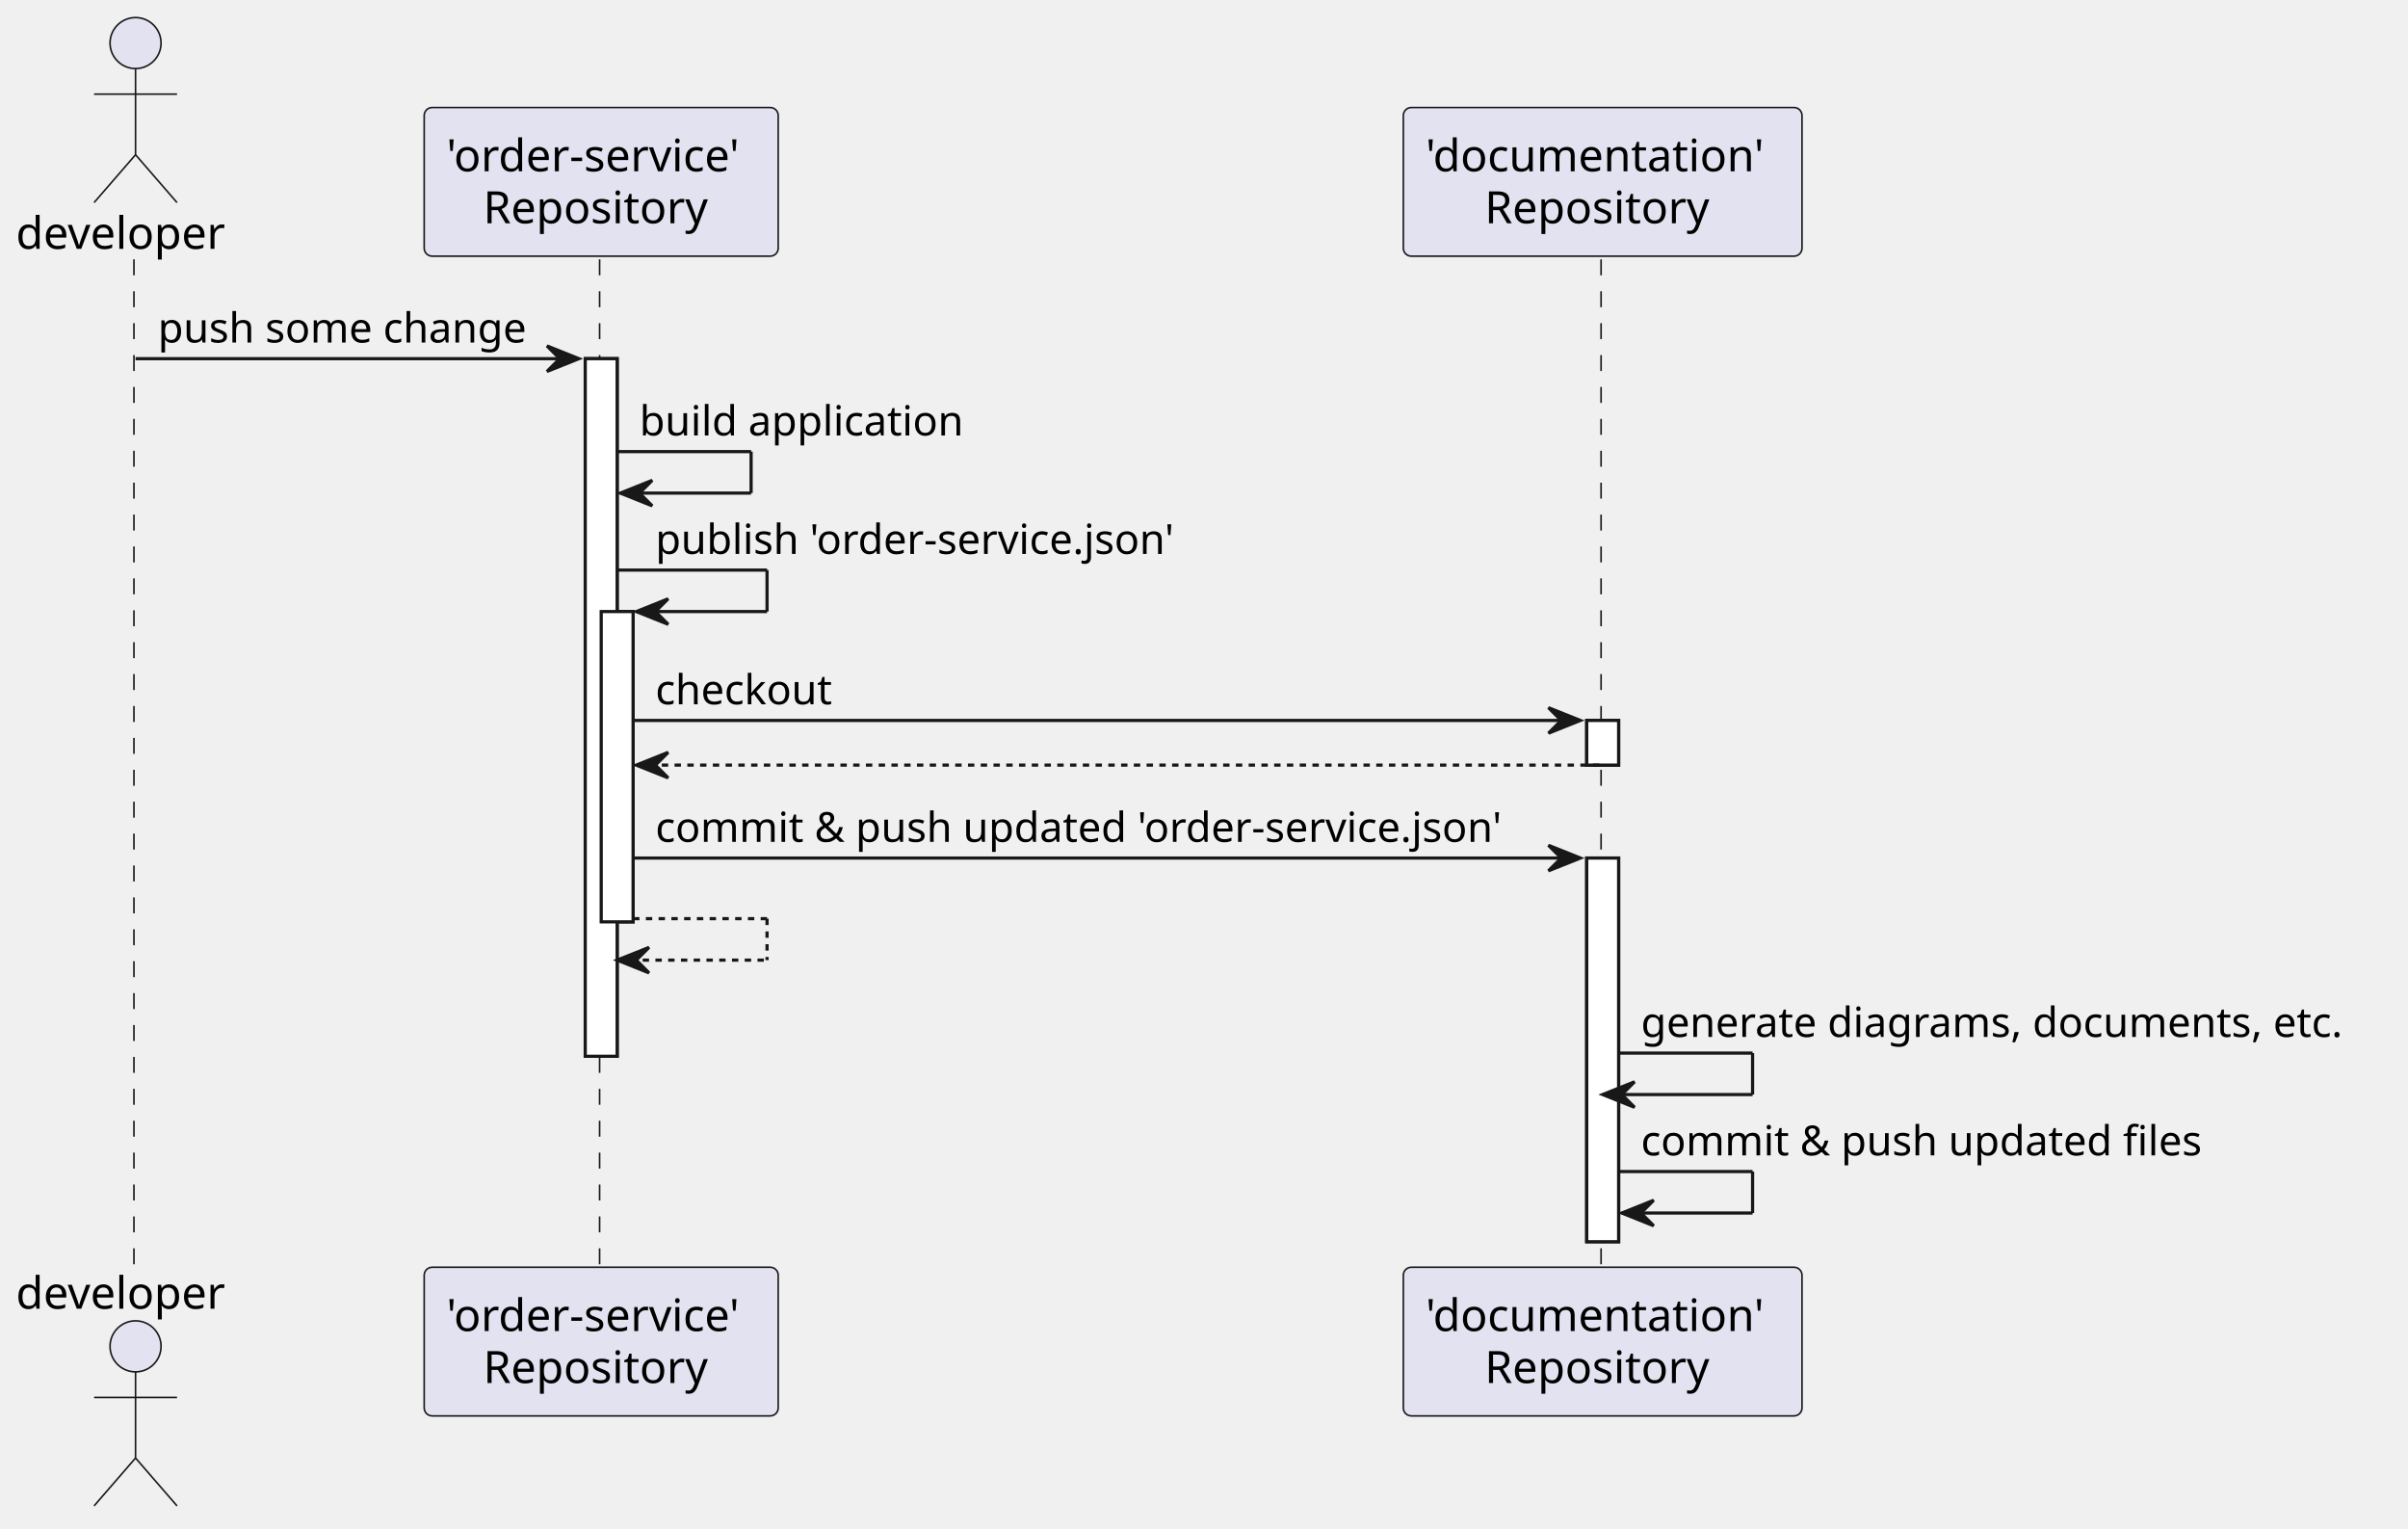
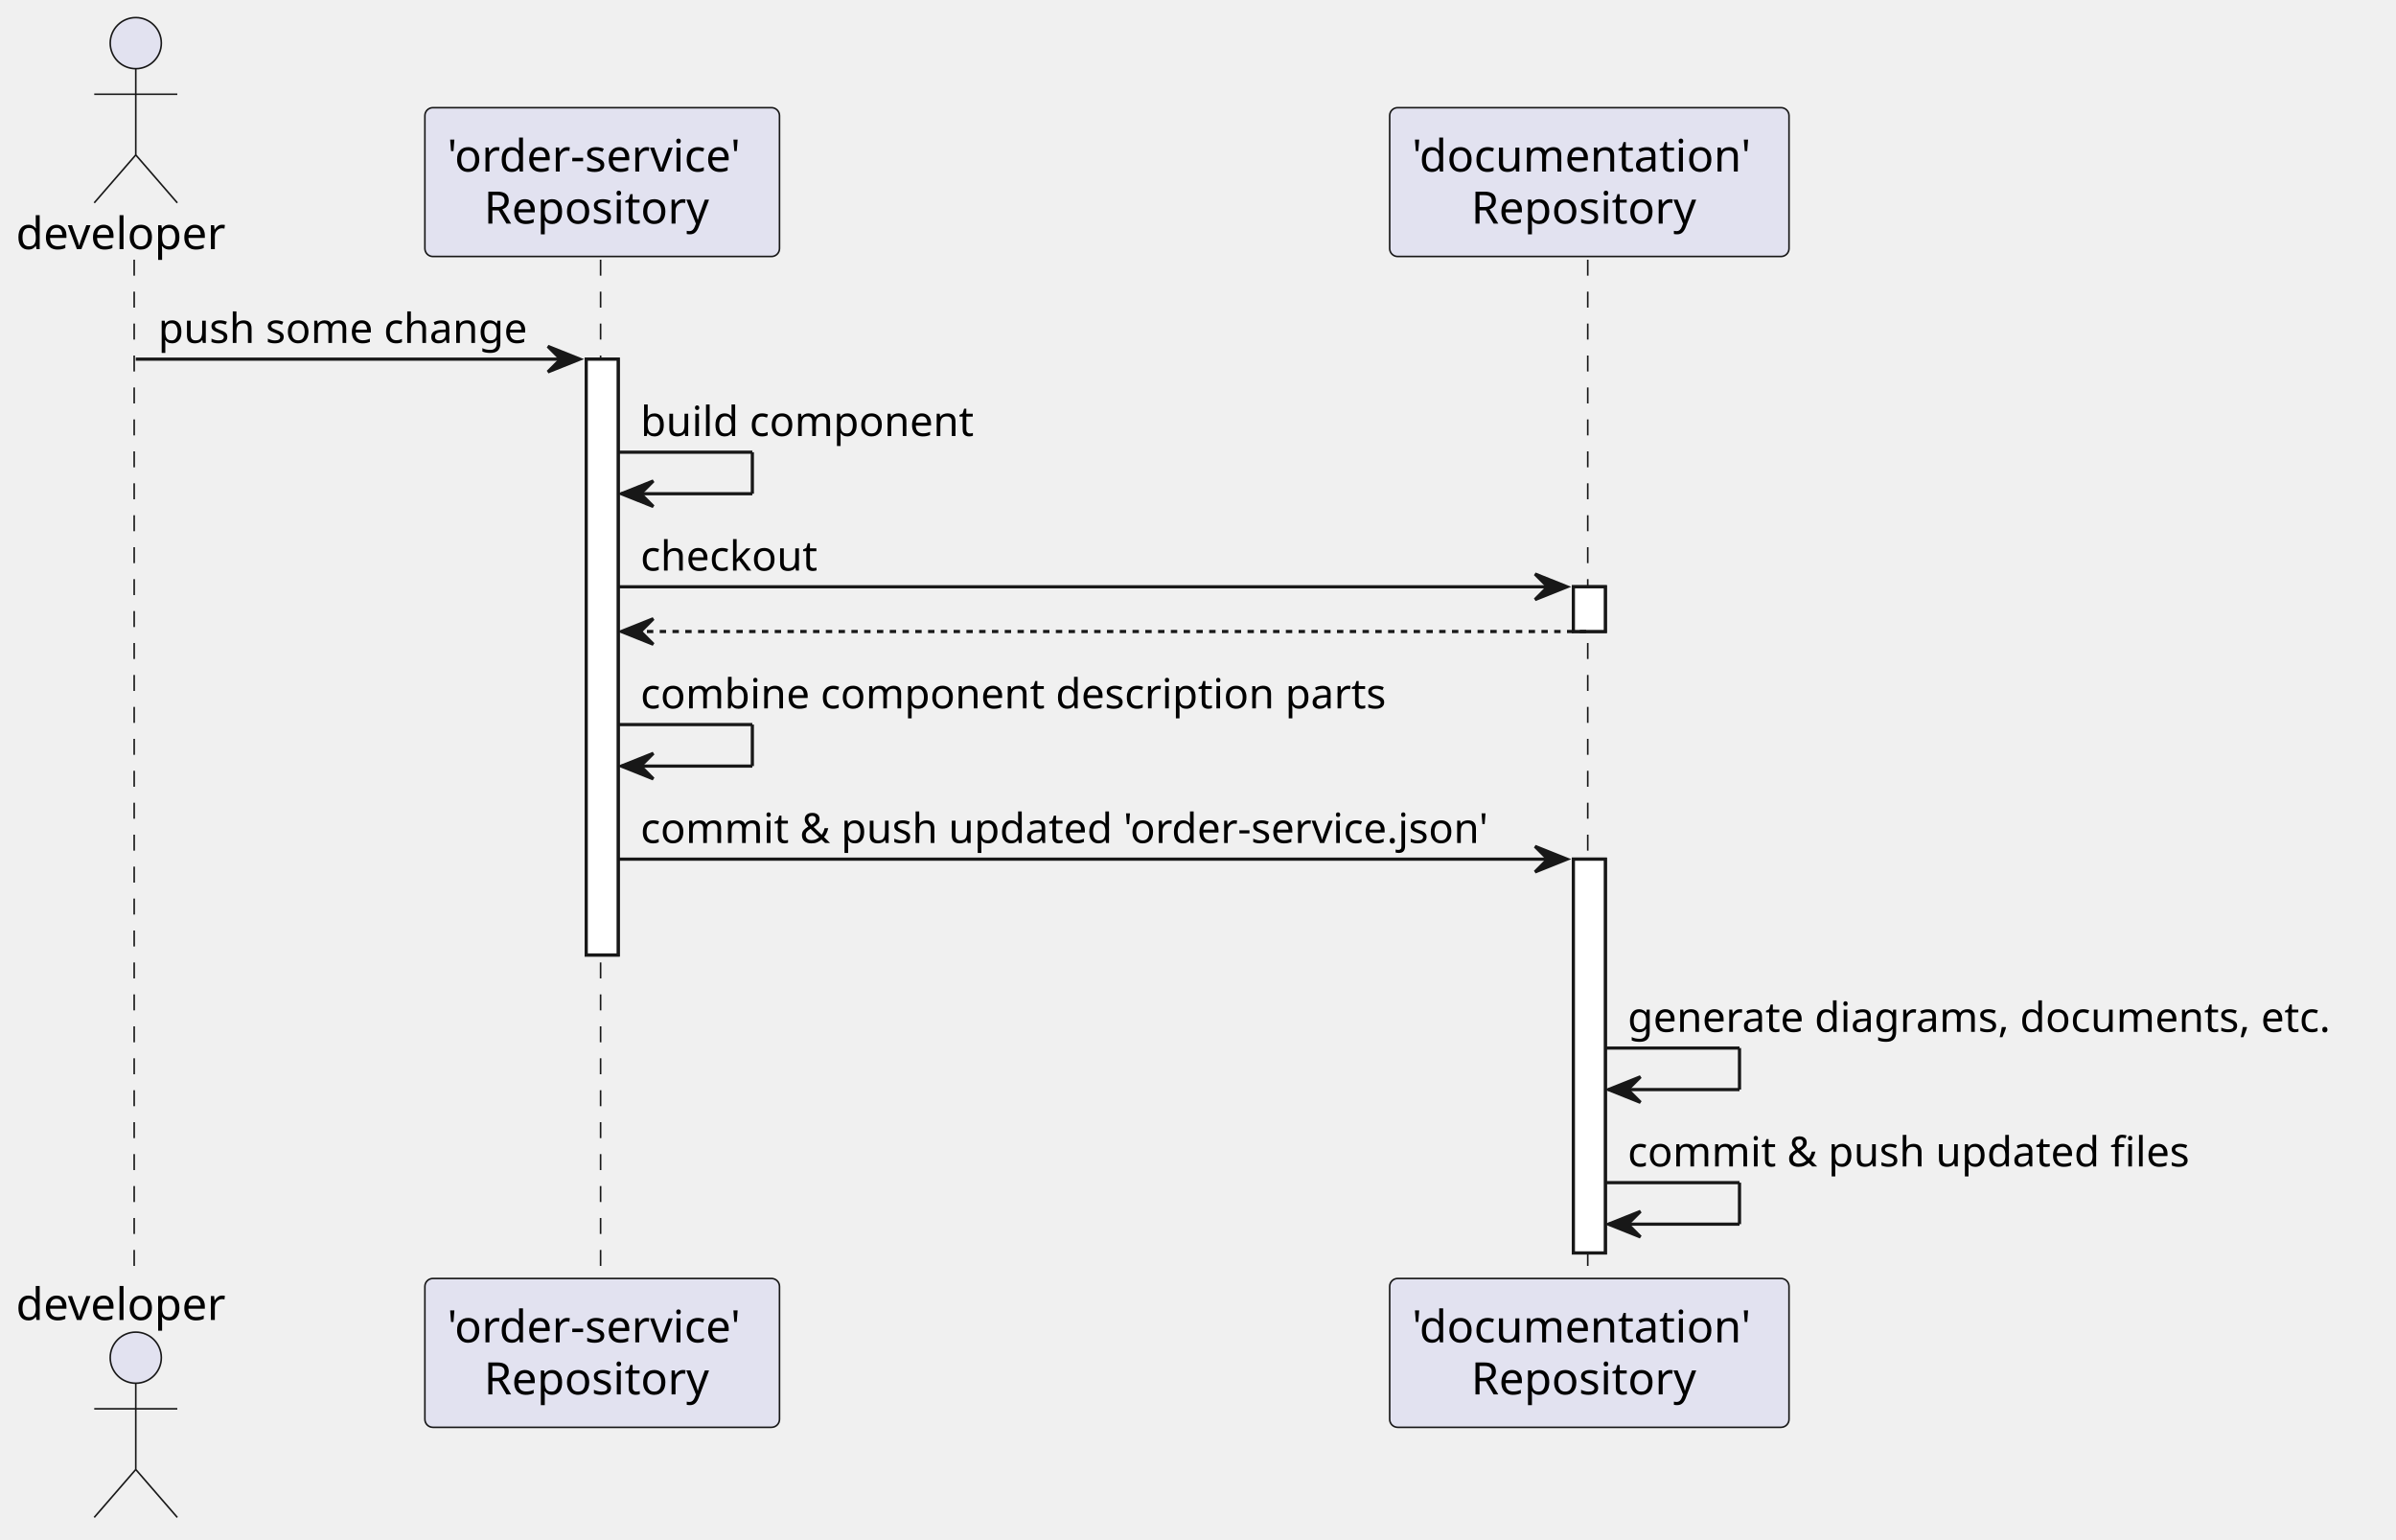
- <svg xmlns="http://www.w3.org/2000/svg" contentStyleType="text/css" height="479px" preserveAspectRatio="none" style="width:755px;height:479px;background:#FFFFFF;" version="1.1" viewBox="0 0 755 479" width="755px" zoomAndPan="magnify">
+ <svg xmlns="http://www.w3.org/2000/svg" contentStyleType="text/css" height="482px" preserveAspectRatio="none" style="width:750px;height:482px;background:#FFFFFF;" version="1.1" viewBox="0 0 750 482" width="750px" zoomAndPan="magnify">
  <defs />
  <g>
-     <rect fill="#FFFFFF" height="218.664" style="stroke:#181818;stroke-width:1.0;" width="10" x="183.5" y="112.43" />
-     <rect fill="#FFFFFF" height="97.266" style="stroke:#181818;stroke-width:1.0;" width="10" x="188.5" y="191.695" />
-     <rect fill="#FFFFFF" height="14" style="stroke:#181818;stroke-width:1.0;" width="10" x="497.5" y="225.828" />
-     <rect fill="#FFFFFF" height="120.266" style="stroke:#181818;stroke-width:1.0;" width="10" x="497.5" y="268.961" />
-     <line style="stroke:#181818;stroke-width:0.5;stroke-dasharray:5.0,5.0;" x1="42" x2="42" y1="81.297" y2="398.227" />
-     <line style="stroke:#181818;stroke-width:0.5;stroke-dasharray:5.0,5.0;" x1="188" x2="188" y1="81.297" y2="398.227" />
-     <line style="stroke:#181818;stroke-width:0.5;stroke-dasharray:5.0,5.0;" x1="502" x2="502" y1="81.297" y2="398.227" />
+     <rect fill="#FFFFFF" height="186.531" style="stroke:#181818;stroke-width:1.0;" width="10" x="183.5" y="112.43" />
+     <rect fill="#FFFFFF" height="14" style="stroke:#181818;stroke-width:1.0;" width="10" x="492.5" y="183.695" />
+     <rect fill="#FFFFFF" height="123.266" style="stroke:#181818;stroke-width:1.0;" width="10" x="492.5" y="268.961" />
+     <line style="stroke:#181818;stroke-width:0.5;stroke-dasharray:5.0,5.0;" x1="42" x2="42" y1="81.297" y2="401.227" />
+     <line style="stroke:#181818;stroke-width:0.5;stroke-dasharray:5.0,5.0;" x1="188" x2="188" y1="81.297" y2="401.227" />
+     <line style="stroke:#181818;stroke-width:0.5;stroke-dasharray:5.0,5.0;" x1="497" x2="497" y1="81.297" y2="401.227" />
    <text fill="#000000" font-family="sans-serif" font-size="14" lengthAdjust="spacing" textLength="69" x="5" y="77.995">developer</text>
    <ellipse cx="42.5" cy="13.5" fill="#E2E2F0" rx="8" ry="8" style="stroke:#181818;stroke-width:0.5;" />
    <path d="M42.5,21.5 L42.5,48.5 M29.5,29.5 L55.5,29.5 M42.5,48.5 L29.5,63.5 M42.5,48.5 L55.5,63.5 " fill="none" style="stroke:#181818;stroke-width:0.5;" />
-     <text fill="#000000" font-family="sans-serif" font-size="14" lengthAdjust="spacing" textLength="69" x="5" y="410.222">developer</text>
-     <ellipse cx="42.5" cy="422.023" fill="#E2E2F0" rx="8" ry="8" style="stroke:#181818;stroke-width:0.5;" />
-     <path d="M42.5,430.023 L42.5,457.023 M29.5,438.023 L55.5,438.023 M42.5,457.023 L29.5,472.023 M42.5,457.023 L55.5,472.023 " fill="none" style="stroke:#181818;stroke-width:0.5;" />
+     <text fill="#000000" font-family="sans-serif" font-size="14" lengthAdjust="spacing" textLength="69" x="5" y="413.222">developer</text>
+     <ellipse cx="42.5" cy="425.023" fill="#E2E2F0" rx="8" ry="8" style="stroke:#181818;stroke-width:0.5;" />
+     <path d="M42.5,433.023 L42.5,460.023 M29.5,441.023 L55.5,441.023 M42.5,460.023 L29.5,475.023 M42.5,460.023 L55.5,475.023 " fill="none" style="stroke:#181818;stroke-width:0.5;" />
    <rect fill="#E2E2F0" height="46.594" rx="2.5" ry="2.5" style="stroke:#181818;stroke-width:0.5;" width="111" x="133" y="33.703" />
    <text fill="#000000" font-family="sans-serif" font-size="14" lengthAdjust="spacing" textLength="97" x="140" y="53.698">'order-service'</text>
    <text fill="#000000" font-family="sans-serif" font-size="14" lengthAdjust="spacing" textLength="74" x="151.5" y="69.995">Repository</text>
-     <rect fill="#E2E2F0" height="46.594" rx="2.5" ry="2.5" style="stroke:#181818;stroke-width:0.5;" width="111" x="133" y="397.227" />
-     <text fill="#000000" font-family="sans-serif" font-size="14" lengthAdjust="spacing" textLength="97" x="140" y="417.222">'order-service'</text>
-     <text fill="#000000" font-family="sans-serif" font-size="14" lengthAdjust="spacing" textLength="74" x="151.5" y="433.519">Repository</text>
-     <rect fill="#E2E2F0" height="46.594" rx="2.5" ry="2.5" style="stroke:#181818;stroke-width:0.5;" width="125" x="440" y="33.703" />
-     <text fill="#000000" font-family="sans-serif" font-size="14" lengthAdjust="spacing" textLength="111" x="447" y="53.698">'documentation'</text>
-     <text fill="#000000" font-family="sans-serif" font-size="14" lengthAdjust="spacing" textLength="74" x="465.5" y="69.995">Repository</text>
-     <rect fill="#E2E2F0" height="46.594" rx="2.5" ry="2.5" style="stroke:#181818;stroke-width:0.5;" width="125" x="440" y="397.227" />
-     <text fill="#000000" font-family="sans-serif" font-size="14" lengthAdjust="spacing" textLength="111" x="447" y="417.222">'documentation'</text>
-     <text fill="#000000" font-family="sans-serif" font-size="14" lengthAdjust="spacing" textLength="74" x="465.5" y="433.519">Repository</text>
-     <rect fill="#FFFFFF" height="218.664" style="stroke:#181818;stroke-width:1.0;" width="10" x="183.5" y="112.43" />
-     <rect fill="#FFFFFF" height="97.266" style="stroke:#181818;stroke-width:1.0;" width="10" x="188.5" y="191.695" />
-     <rect fill="#FFFFFF" height="14" style="stroke:#181818;stroke-width:1.0;" width="10" x="497.5" y="225.828" />
-     <rect fill="#FFFFFF" height="120.266" style="stroke:#181818;stroke-width:1.0;" width="10" x="497.5" y="268.961" />
+     <rect fill="#E2E2F0" height="46.594" rx="2.5" ry="2.5" style="stroke:#181818;stroke-width:0.5;" width="111" x="133" y="400.227" />
+     <text fill="#000000" font-family="sans-serif" font-size="14" lengthAdjust="spacing" textLength="97" x="140" y="420.222">'order-service'</text>
+     <text fill="#000000" font-family="sans-serif" font-size="14" lengthAdjust="spacing" textLength="74" x="151.5" y="436.519">Repository</text>
+     <rect fill="#E2E2F0" height="46.594" rx="2.5" ry="2.5" style="stroke:#181818;stroke-width:0.5;" width="125" x="435" y="33.703" />
+     <text fill="#000000" font-family="sans-serif" font-size="14" lengthAdjust="spacing" textLength="111" x="442" y="53.698">'documentation'</text>
+     <text fill="#000000" font-family="sans-serif" font-size="14" lengthAdjust="spacing" textLength="74" x="460.5" y="69.995">Repository</text>
+     <rect fill="#E2E2F0" height="46.594" rx="2.5" ry="2.5" style="stroke:#181818;stroke-width:0.5;" width="125" x="435" y="400.227" />
+     <text fill="#000000" font-family="sans-serif" font-size="14" lengthAdjust="spacing" textLength="111" x="442" y="420.222">'documentation'</text>
+     <text fill="#000000" font-family="sans-serif" font-size="14" lengthAdjust="spacing" textLength="74" x="460.5" y="436.519">Repository</text>
+     <rect fill="#FFFFFF" height="186.531" style="stroke:#181818;stroke-width:1.0;" width="10" x="183.5" y="112.43" />
+     <rect fill="#FFFFFF" height="14" style="stroke:#181818;stroke-width:1.0;" width="10" x="492.5" y="183.695" />
+     <rect fill="#FFFFFF" height="123.266" style="stroke:#181818;stroke-width:1.0;" width="10" x="492.5" y="268.961" />
    <polygon fill="#181818" points="171.5,108.43,181.5,112.43,171.5,116.43,175.5,112.43" style="stroke:#181818;stroke-width:1.0;" />
    <line style="stroke:#181818;stroke-width:1.0;" x1="42.5" x2="177.5" y1="112.43" y2="112.43" />
    <text fill="#000000" font-family="sans-serif" font-size="13" lengthAdjust="spacing" textLength="122" x="49.5" y="107.364">push some change</text>
    <line style="stroke:#181818;stroke-width:1.0;" x1="193.5" x2="235.5" y1="141.562" y2="141.562" />
    <line style="stroke:#181818;stroke-width:1.0;" x1="235.5" x2="235.5" y1="141.562" y2="154.562" />
    <line style="stroke:#181818;stroke-width:1.0;" x1="194.5" x2="235.5" y1="154.562" y2="154.562" />
    <polygon fill="#181818" points="204.5,150.562,194.5,154.562,204.5,158.562,200.5,154.562" style="stroke:#181818;stroke-width:1.0;" />
-     <text fill="#000000" font-family="sans-serif" font-size="13" lengthAdjust="spacing" textLength="103" x="200.5" y="136.497">build application</text>
-     <line style="stroke:#181818;stroke-width:1.0;" x1="193.5" x2="240.5" y1="178.695" y2="178.695" />
-     <line style="stroke:#181818;stroke-width:1.0;" x1="240.5" x2="240.5" y1="178.695" y2="191.695" />
-     <line style="stroke:#181818;stroke-width:1.0;" x1="199.5" x2="240.5" y1="191.695" y2="191.695" />
-     <polygon fill="#181818" points="209.5,187.695,199.5,191.695,209.5,195.695,205.5,191.695" style="stroke:#181818;stroke-width:1.0;" />
-     <text fill="#000000" font-family="sans-serif" font-size="13" lengthAdjust="spacing" textLength="169" x="205.5" y="173.629">publish 'order-service.json'</text>
-     <polygon fill="#181818" points="485.5,221.828,495.5,225.828,485.5,229.828,489.5,225.828" style="stroke:#181818;stroke-width:1.0;" />
-     <line style="stroke:#181818;stroke-width:1.0;" x1="198.5" x2="491.5" y1="225.828" y2="225.828" />
-     <text fill="#000000" font-family="sans-serif" font-size="13" lengthAdjust="spacing" textLength="58" x="205.5" y="220.762">checkout</text>
-     <polygon fill="#181818" points="209.5,235.828,199.5,239.828,209.5,243.828,205.5,239.828" style="stroke:#181818;stroke-width:1.0;" />
-     <line style="stroke:#181818;stroke-width:1.0;stroke-dasharray:2.0,2.0;" x1="203.5" x2="501.5" y1="239.828" y2="239.828" />
-     <polygon fill="#181818" points="485.5,264.961,495.5,268.961,485.5,272.961,489.5,268.961" style="stroke:#181818;stroke-width:1.0;" />
-     <line style="stroke:#181818;stroke-width:1.0;" x1="198.5" x2="491.5" y1="268.961" y2="268.961" />
-     <text fill="#000000" font-family="sans-serif" font-size="13" lengthAdjust="spacing" textLength="280" x="205.5" y="263.895">commit &amp; push updated 'order-service.json'</text>
-     <line style="stroke:#181818;stroke-width:1.0;stroke-dasharray:2.0,2.0;" x1="198.5" x2="240.5" y1="287.961" y2="287.961" />
-     <line style="stroke:#181818;stroke-width:1.0;stroke-dasharray:2.0,2.0;" x1="240.5" x2="240.5" y1="287.961" y2="300.961" />
-     <line style="stroke:#181818;stroke-width:1.0;stroke-dasharray:2.0,2.0;" x1="193.5" x2="240.5" y1="300.961" y2="300.961" />
-     <polygon fill="#181818" points="203.5,296.961,193.5,300.961,203.5,304.961,199.5,300.961" style="stroke:#181818;stroke-width:1.0;" />
-     <line style="stroke:#181818;stroke-width:1.0;" x1="507.5" x2="549.5" y1="330.094" y2="330.094" />
-     <line style="stroke:#181818;stroke-width:1.0;" x1="549.5" x2="549.5" y1="330.094" y2="343.094" />
-     <line style="stroke:#181818;stroke-width:1.0;" x1="502.5" x2="549.5" y1="343.094" y2="343.094" />
-     <polygon fill="#181818" points="512.5,339.094,502.5,343.094,512.5,347.094,508.5,343.094" style="stroke:#181818;stroke-width:1.0;" />
-     <text fill="#000000" font-family="sans-serif" font-size="13" lengthAdjust="spacing" textLength="234" x="514.5" y="325.028">generate diagrams, documents, etc.</text>
-     <line style="stroke:#181818;stroke-width:1.0;" x1="507.5" x2="549.5" y1="367.227" y2="367.227" />
-     <line style="stroke:#181818;stroke-width:1.0;" x1="549.5" x2="549.5" y1="367.227" y2="380.227" />
-     <line style="stroke:#181818;stroke-width:1.0;" x1="508.5" x2="549.5" y1="380.227" y2="380.227" />
-     <polygon fill="#181818" points="518.5,376.227,508.5,380.227,518.5,384.227,514.5,380.227" style="stroke:#181818;stroke-width:1.0;" />
-     <text fill="#000000" font-family="sans-serif" font-size="13" lengthAdjust="spacing" textLength="185" x="514.5" y="362.161">commit &amp; push updated files</text>
+     <text fill="#000000" font-family="sans-serif" font-size="13" lengthAdjust="spacing" textLength="107" x="200.5" y="136.497">build component</text>
+     <polygon fill="#181818" points="480.5,179.695,490.5,183.695,480.5,187.695,484.5,183.695" style="stroke:#181818;stroke-width:1.0;" />
+     <line style="stroke:#181818;stroke-width:1.0;" x1="193.5" x2="486.5" y1="183.695" y2="183.695" />
+     <text fill="#000000" font-family="sans-serif" font-size="13" lengthAdjust="spacing" textLength="58" x="200.5" y="178.629">checkout</text>
+     <polygon fill="#181818" points="204.5,193.695,194.5,197.695,204.5,201.695,200.5,197.695" style="stroke:#181818;stroke-width:1.0;" />
+     <line style="stroke:#181818;stroke-width:1.0;stroke-dasharray:2.0,2.0;" x1="198.5" x2="496.5" y1="197.695" y2="197.695" />
+     <line style="stroke:#181818;stroke-width:1.0;" x1="193.5" x2="235.5" y1="226.828" y2="226.828" />
+     <line style="stroke:#181818;stroke-width:1.0;" x1="235.5" x2="235.5" y1="226.828" y2="239.828" />
+     <line style="stroke:#181818;stroke-width:1.0;" x1="194.5" x2="235.5" y1="239.828" y2="239.828" />
+     <polygon fill="#181818" points="204.5,235.828,194.5,239.828,204.5,243.828,200.5,239.828" style="stroke:#181818;stroke-width:1.0;" />
+     <text fill="#000000" font-family="sans-serif" font-size="13" lengthAdjust="spacing" textLength="243" x="200.5" y="221.762">combine component description parts</text>
+     <polygon fill="#181818" points="480.5,264.961,490.5,268.961,480.5,272.961,484.5,268.961" style="stroke:#181818;stroke-width:1.0;" />
+     <line style="stroke:#181818;stroke-width:1.0;" x1="193.5" x2="486.5" y1="268.961" y2="268.961" />
+     <text fill="#000000" font-family="sans-serif" font-size="13" lengthAdjust="spacing" textLength="280" x="200.5" y="263.895">commit &amp; push updated 'order-service.json'</text>
+     <line style="stroke:#181818;stroke-width:1.0;" x1="502.5" x2="544.5" y1="328.094" y2="328.094" />
+     <line style="stroke:#181818;stroke-width:1.0;" x1="544.5" x2="544.5" y1="328.094" y2="341.094" />
+     <line style="stroke:#181818;stroke-width:1.0;" x1="503.5" x2="544.5" y1="341.094" y2="341.094" />
+     <polygon fill="#181818" points="513.5,337.094,503.5,341.094,513.5,345.094,509.5,341.094" style="stroke:#181818;stroke-width:1.0;" />
+     <text fill="#000000" font-family="sans-serif" font-size="13" lengthAdjust="spacing" textLength="234" x="509.5" y="323.028">generate diagrams, documents, etc.</text>
+     <line style="stroke:#181818;stroke-width:1.0;" x1="502.5" x2="544.5" y1="370.227" y2="370.227" />
+     <line style="stroke:#181818;stroke-width:1.0;" x1="544.5" x2="544.5" y1="370.227" y2="383.227" />
+     <line style="stroke:#181818;stroke-width:1.0;" x1="503.5" x2="544.5" y1="383.227" y2="383.227" />
+     <polygon fill="#181818" points="513.5,379.227,503.5,383.227,513.5,387.227,509.5,383.227" style="stroke:#181818;stroke-width:1.0;" />
+     <text fill="#000000" font-family="sans-serif" font-size="13" lengthAdjust="spacing" textLength="185" x="509.5" y="365.161">commit &amp; push updated files</text>
  </g>
</svg>
